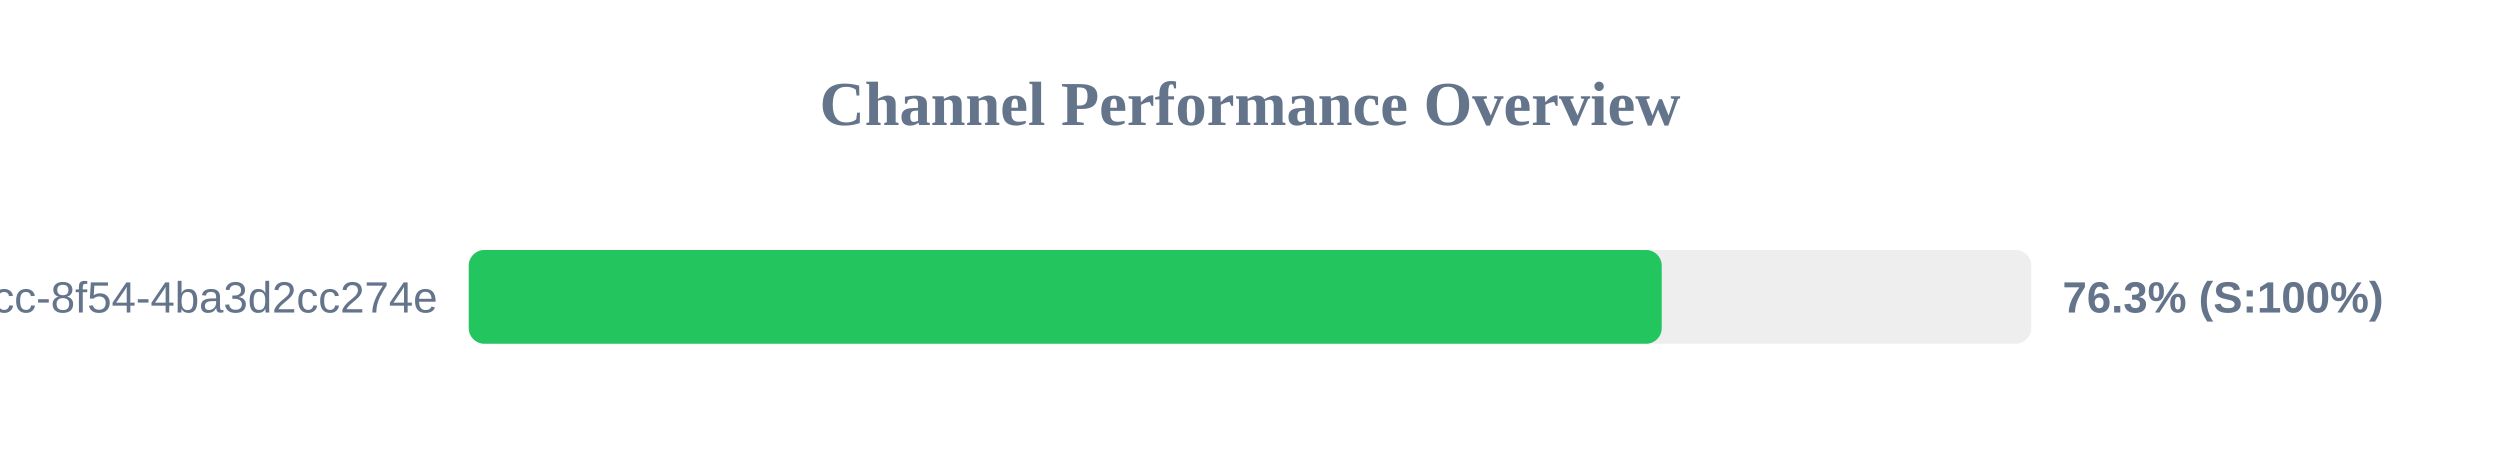
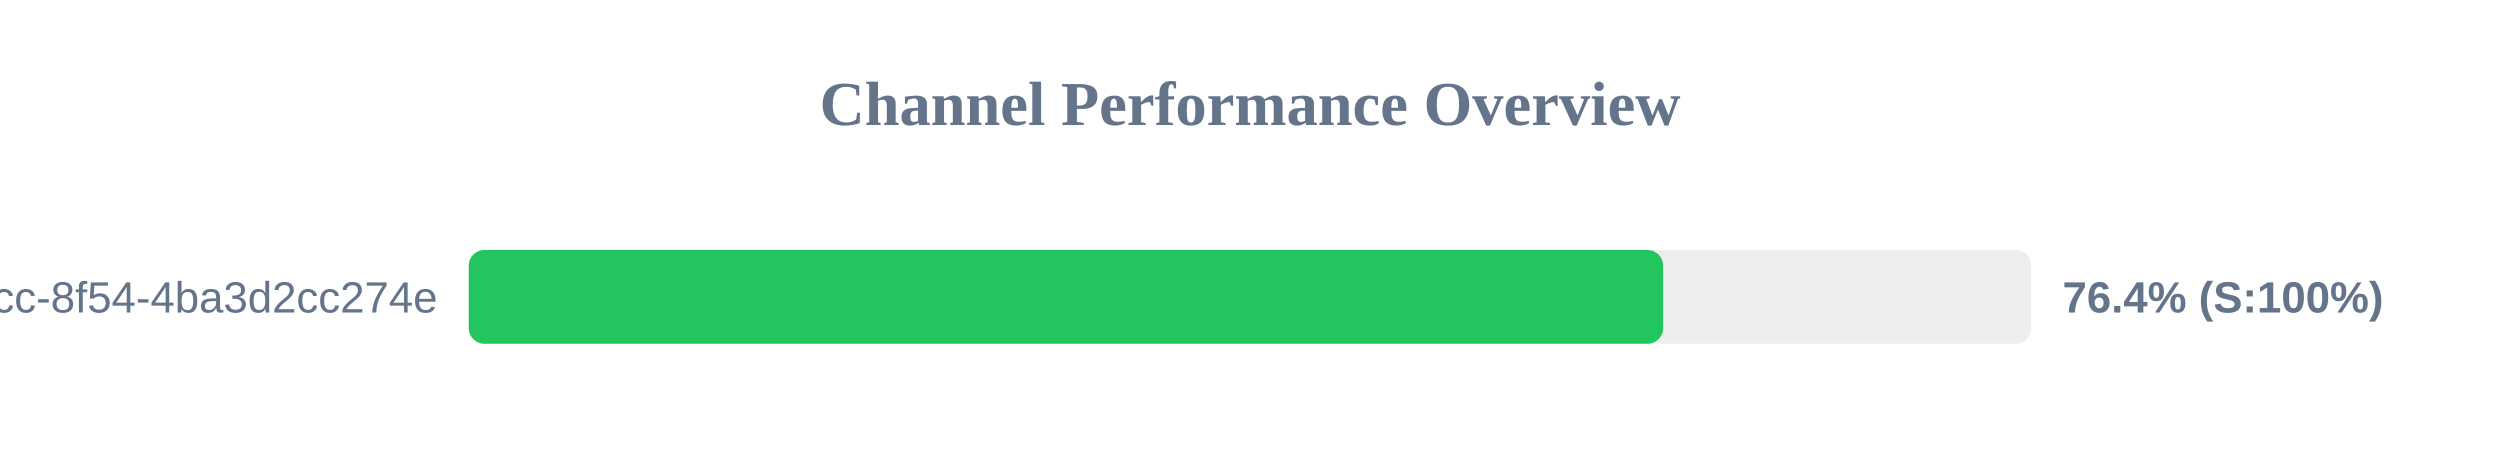
<svg xmlns="http://www.w3.org/2000/svg" width="800" height="150" version="1.1">
  <style>
        .row { font: 14px Arial; fill: #64748b; }
        .score { font: bold 14px Arial; fill: #64748b; }
    </style>
  <text x="400" y="40" text-anchor="middle" font-size="20px" font-weight="bold" fill="#64748b">Channel Performance Overview</text>
  <rect x="150" y="80" width="500" height="30" fill="#eee" rx="5" />
-   <rect x="150" y="80" width="381.75" height="30" fill="#22c55e" rx="5" />
+   <rect x="150" y="80" width="382.2" height="30" fill="#22c55e" rx="5" />
  <text x="140" y="100" text-anchor="end" class="row">?uuid=45cc0b3a-0adb-4dcc-8f54-4ba3d2cc274e</text>
-   <text x="660" y="100" text-anchor="start" class="score">76.3% (S:100%)</text>
+   <text x="660" y="100" text-anchor="start" class="score">76.4% (S:100%)</text>
</svg>
